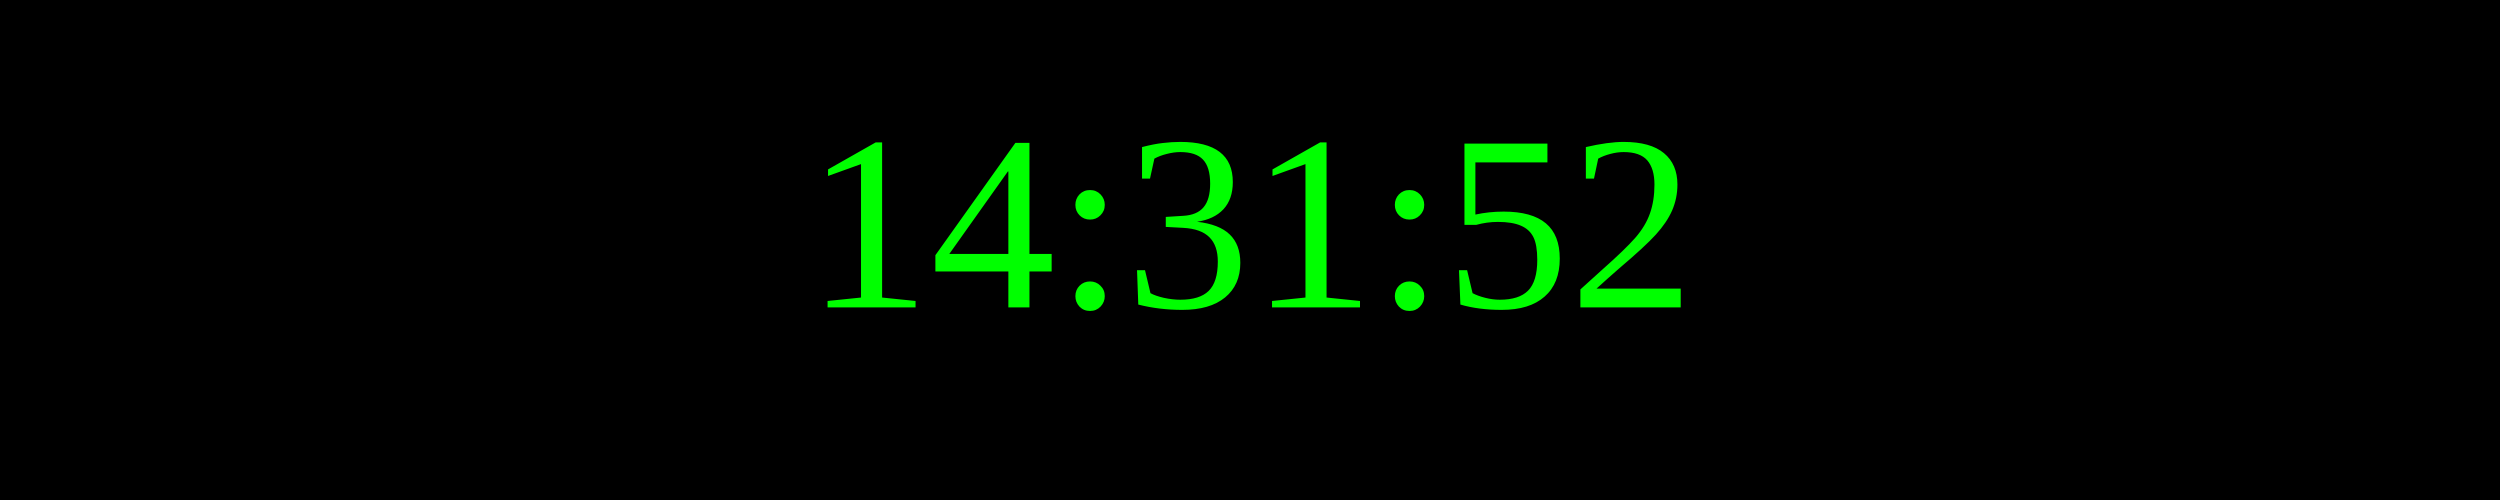
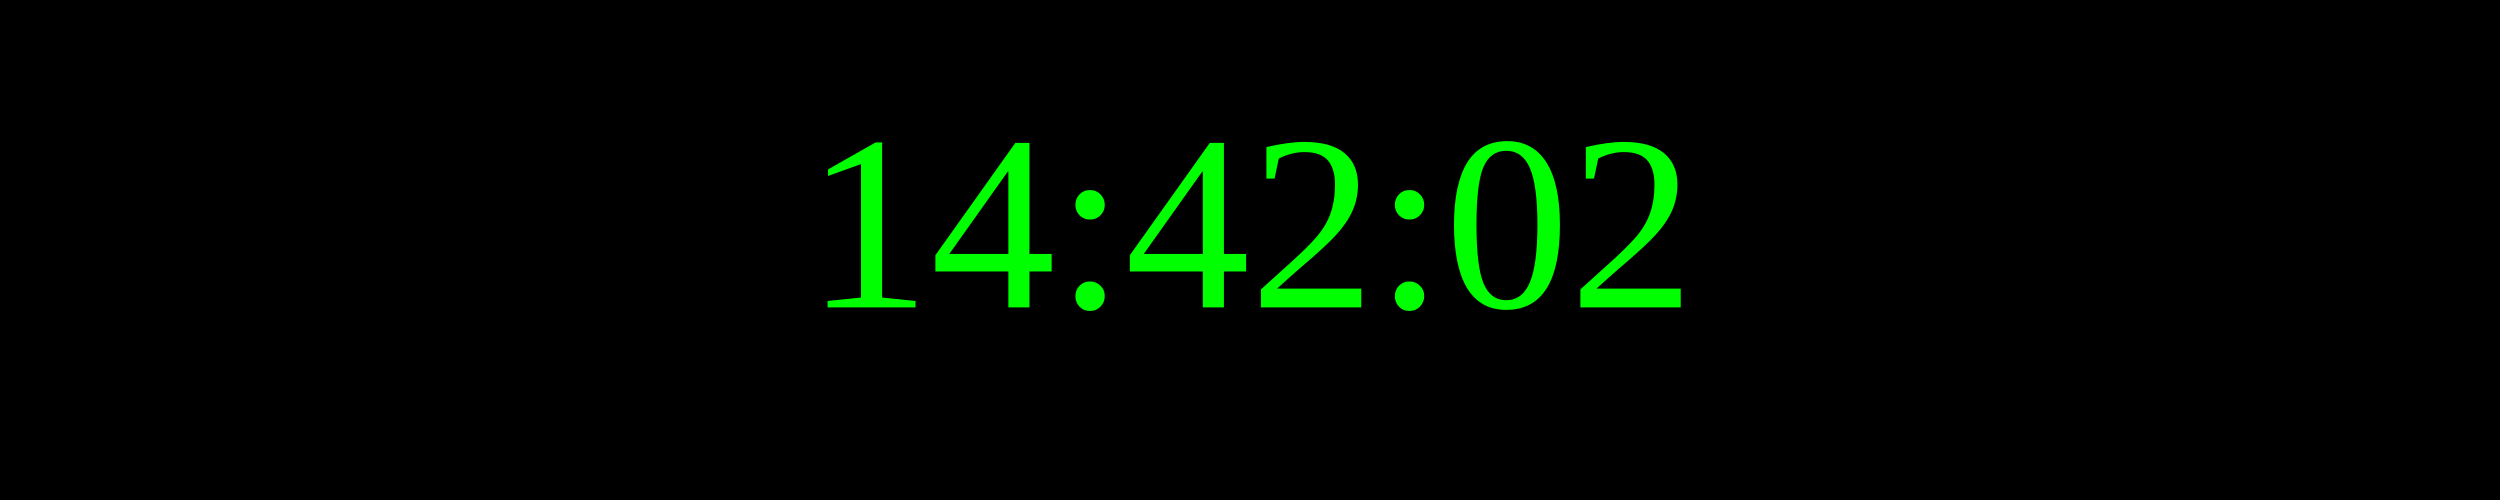
<svg xmlns="http://www.w3.org/2000/svg" width="250" height="50">
  <rect width="100%" height="100%" fill="black" />
  <text x="50%" y="50%" font-size="25" fill="lime" text-anchor="middle" dominant-baseline="middle">
- 14:31:52
+ 14:42:02
</text>
</svg>
